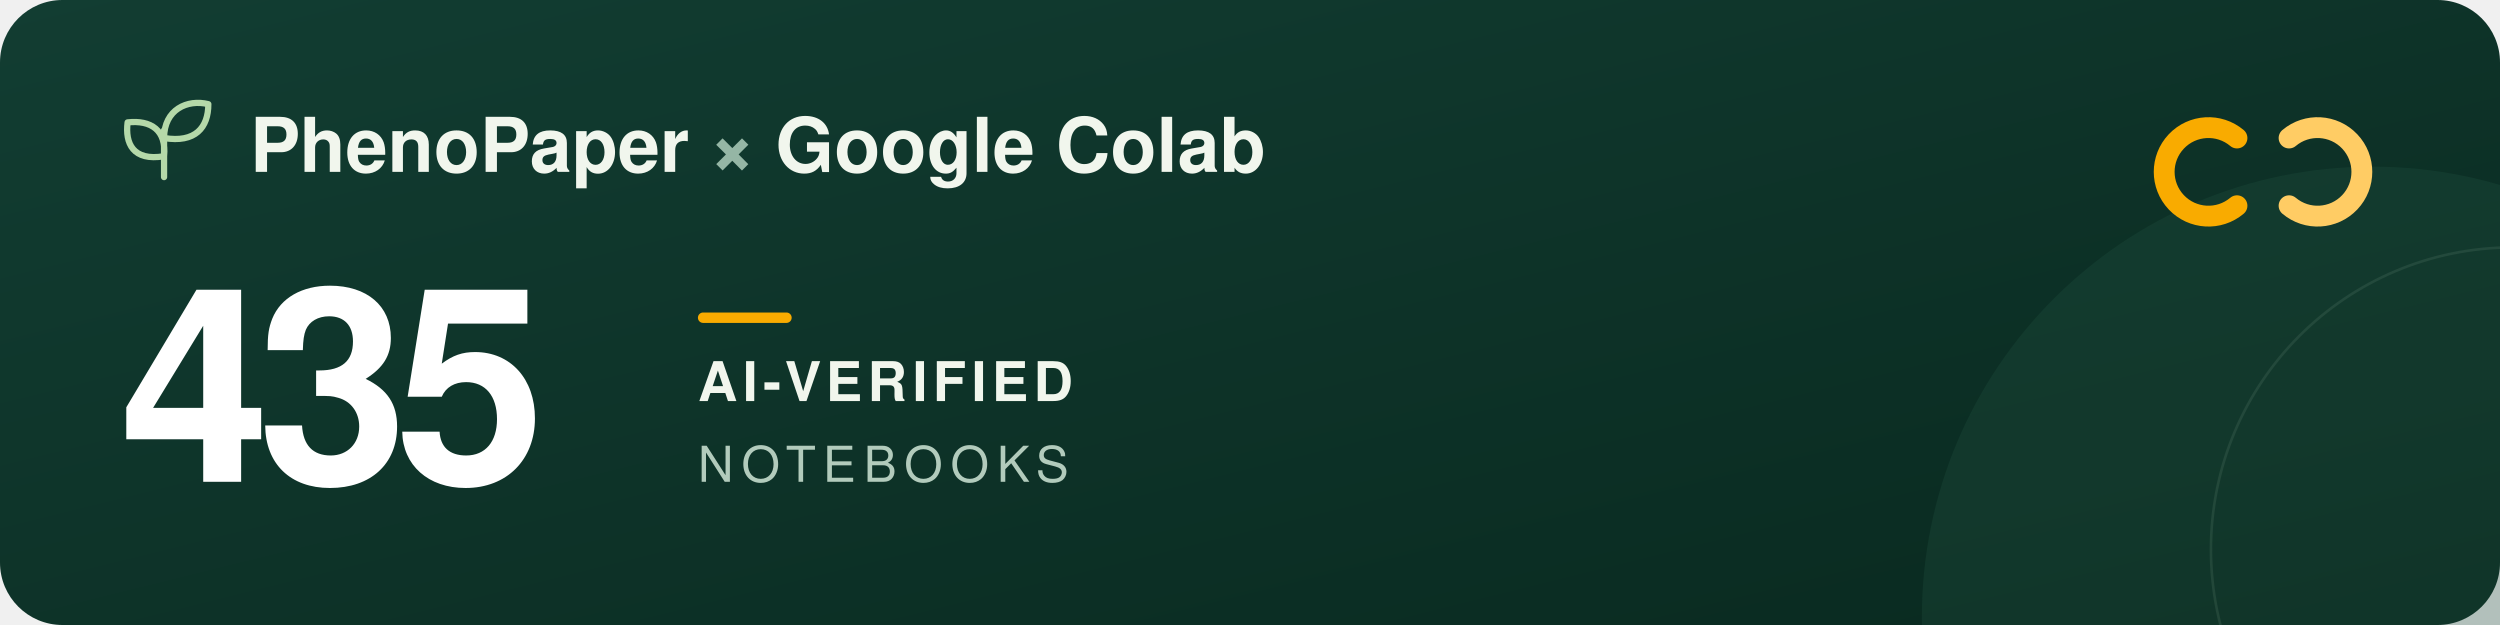
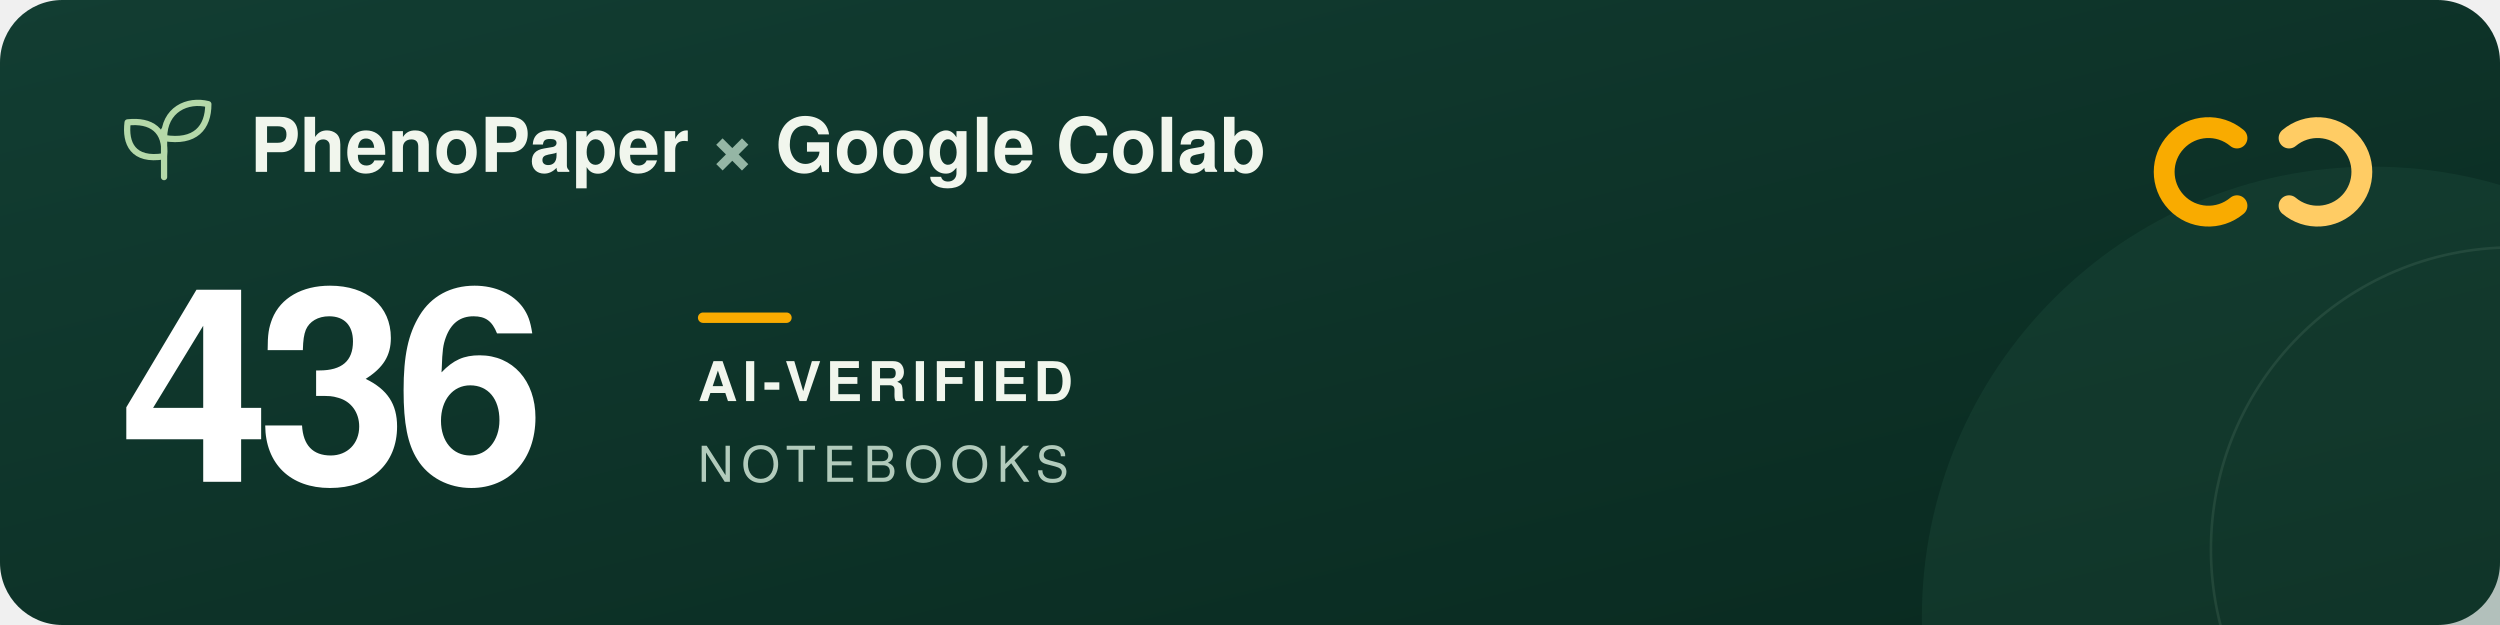
<svg xmlns="http://www.w3.org/2000/svg" width="960" height="240" viewBox="0 0 960 240" role="img" aria-labelledby="title description">
  <defs>
    <linearGradient id="forest" x2="1" y2="1">
      <stop stop-color="#123d32" />
      <stop offset="1" stop-color="#09291f" />
    </linearGradient>
  </defs>
  <rect width="960" height="240" rx="24" fill="url(#forest)" />
  <circle cx="911" cy="237" r="173" fill="#205240" opacity=".3" />
  <circle cx="965" cy="211" r="116" fill="none" stroke="#a5c6ad" stroke-opacity=".12" />
  <g transform="translate(48 39)" fill="none" stroke="#b5d9a9" stroke-width="2.4" stroke-linecap="round" stroke-linejoin="round">
    <path d="M15 29V11M15 21C3 23 0 16 1 8c9-1 15 3 14 13ZM15 14C15 3 24-1 32 1c0 9-5 15-17 13Z" />
  </g>
  <g font-family="-apple-system, BlinkMacSystemFont, 'Segoe UI', Helvetica, Arial, sans-serif">
    <text x="96" y="66" fill="#f1f6ed" font-size="29" font-weight="600">PhenoPaper <tspan fill="#95b6a5">×</tspan> Google Colab</text>
-     <text x="46" y="185" fill="#ffffff" font-size="104" font-weight="700" letter-spacing="-5">435</text>
+     <text x="46" y="185" fill="#ffffff" font-size="104" font-weight="700" letter-spacing="-5">436</text>
    <rect x="268" y="120" width="36" height="4" rx="2" fill="#f9ab00" />
    <text x="268" y="154" fill="#f1f6ed" font-size="21" font-weight="600" letter-spacing="2">AI-VERIFIED</text>
    <text x="268" y="185" fill="#b2cbbc" font-size="19" font-weight="500" letter-spacing="3">NOTEBOOKS</text>
  </g>
  <g transform="translate(832 44)" fill="none" stroke-width="8" stroke-linecap="round">
    <path d="M27 9a17 17 0 1 0 0 26" stroke="#f9ab00" />
    <path d="M47 9a17 17 0 1 1 0 26" stroke="#ffcc64" />
  </g>
</svg>
